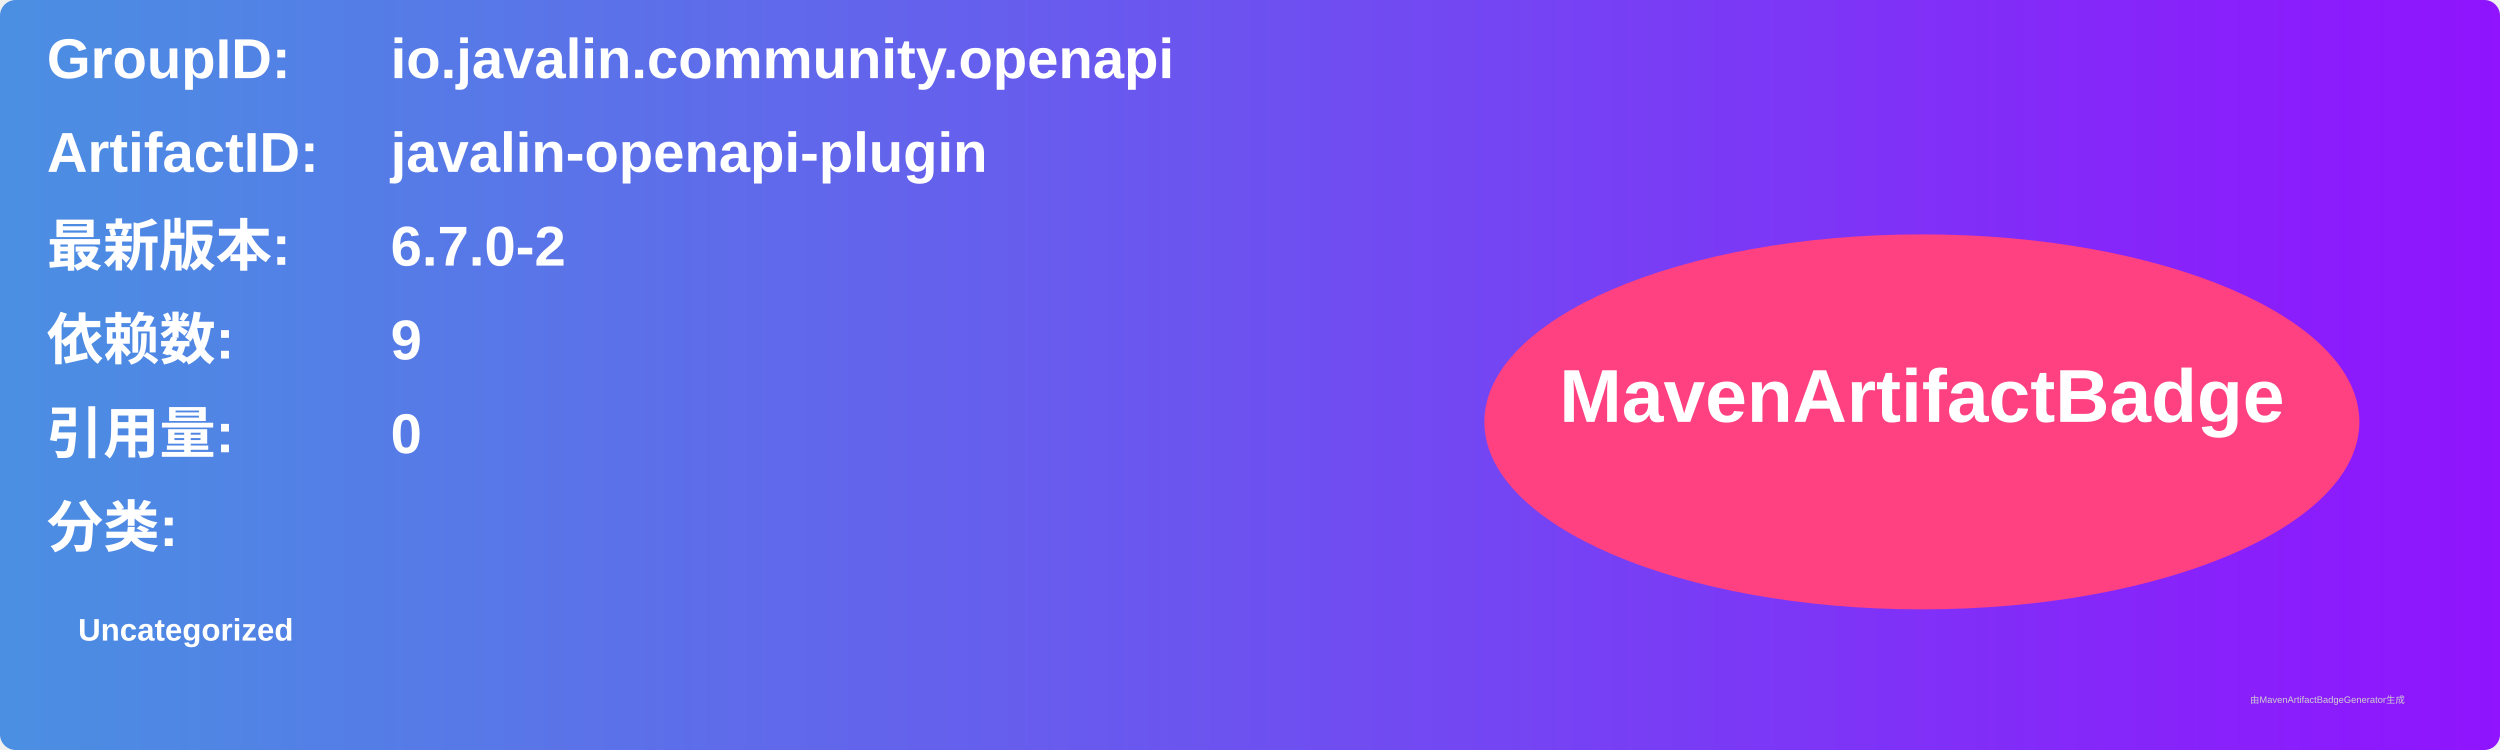
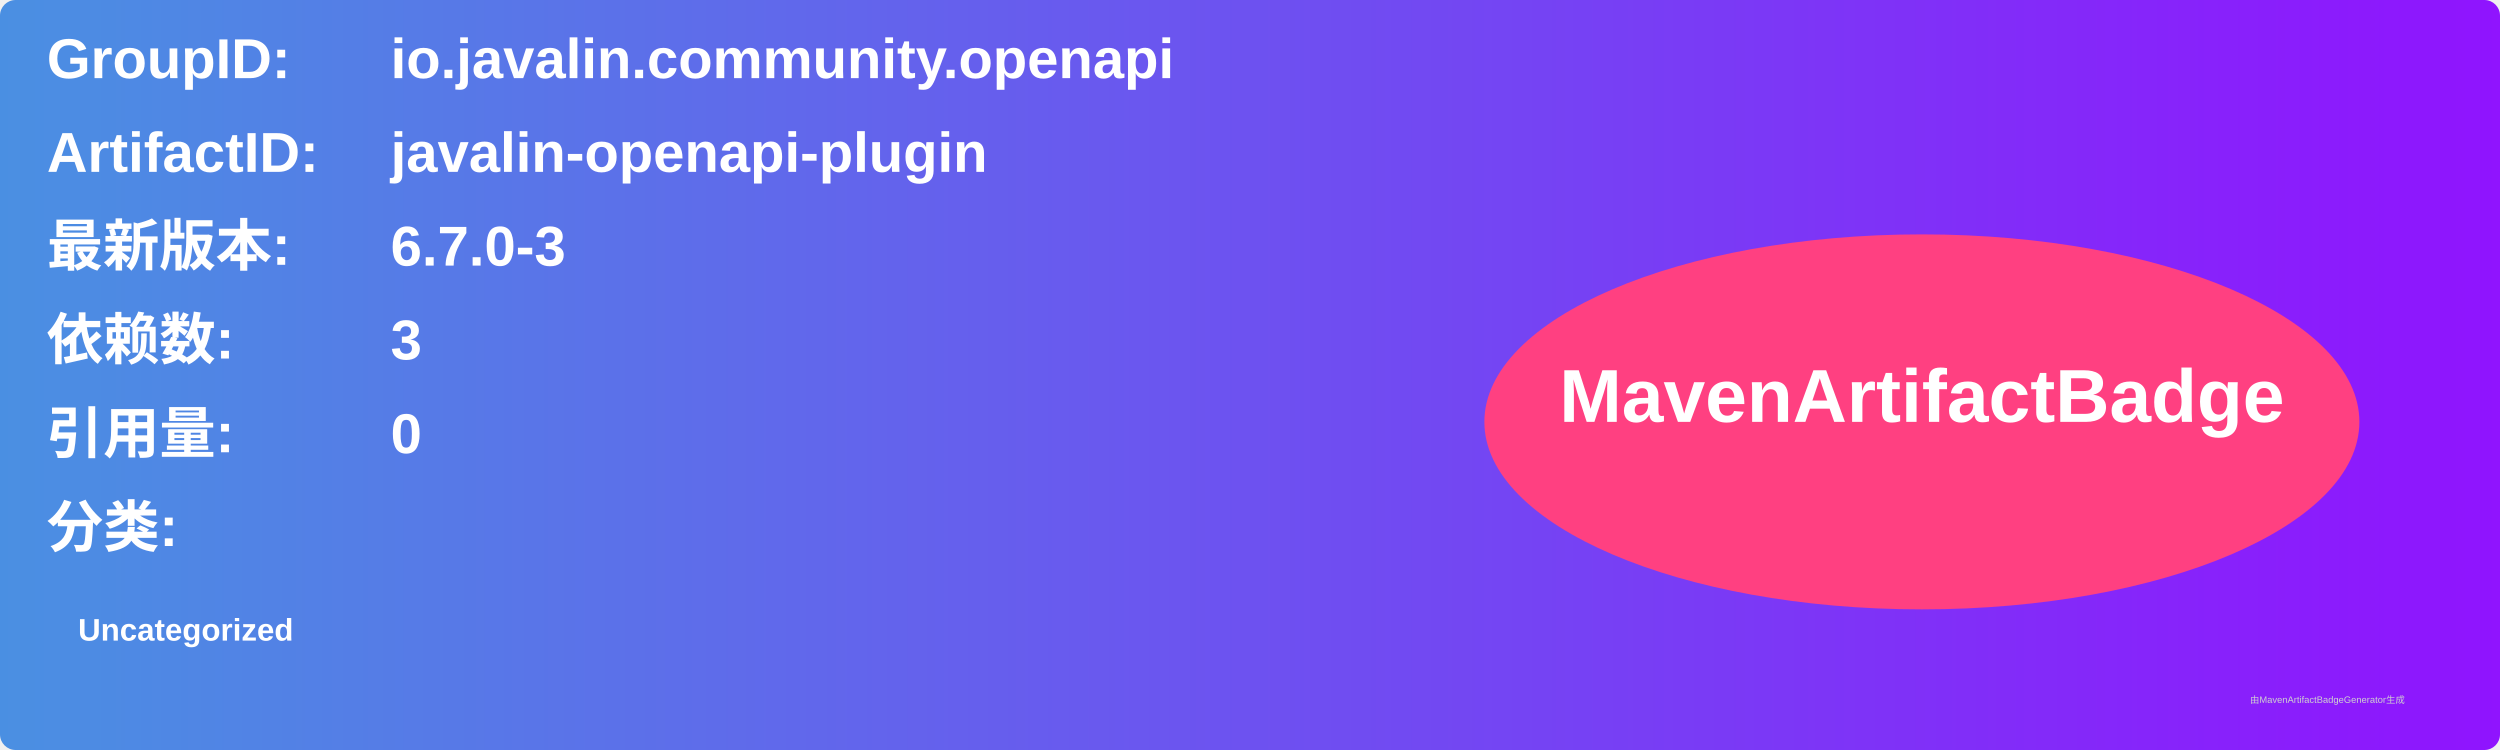
<svg xmlns="http://www.w3.org/2000/svg" width="800" height="240" viewBox="0 0 800 240">
  <linearGradient id="grad" x1="0%" y1="0%" x2="100%" y2="0%">
    <stop offset="0%" stop-color="#4a90e2" />
    <stop offset="100%" stop-color="#9013fe" />
  </linearGradient>
  <rect width="100%" height="100%" rx="5" ry="5" fill="url(#grad)" />
  <g transform="translate(15, 15)">
    <text x="0" y="10" font-family="Arial" font-size="18" fill="white" font-weight="bold" width="260">GroupID:</text>
    <text x="110" y="10" font-family="Arial" font-size="18" fill="white" font-weight="bold" width="460">io.javalin.community.openapi</text>
    <text x="0" y="40" font-family="Arial" font-size="18" fill="white" font-weight="bold" width="260">ArtifactID:</text>
    <text x="110" y="40" font-family="Arial" font-size="18" fill="white" font-weight="bold" width="460">javalin-openapi-plugin</text>
    <text x="0" y="70" font-family="Arial" font-size="18" fill="white" font-weight="bold">最新版本:</text>
    <text x="110" y="70" font-family="Arial" font-size="18" fill="white" font-weight="bold">
-       <tspan font-weight="bold">6.7.0-2</tspan>
+       <tspan font-weight="bold">6.7.0-3</tspan>
    </text>
    <text x="0" y="100" font-family="Arial" font-size="18" fill="white" font-weight="bold">依赖数: </text>
    <text x="110" y="100" font-family="Arial" font-size="18" fill="white">
-       <tspan font-weight="bold">9</tspan>
+       <tspan font-weight="bold">3</tspan>
    </text>
    <text x="0" y="130" font-family="Arial" font-size="18" fill="white" font-weight="bold">引用量: </text>
    <text x="110" y="130" font-family="Arial" font-size="18" fill="white">
      <tspan font-weight="bold">0</tspan>
    </text>
    <text x="0" y="160" font-family="Arial" font-size="18" fill="white" font-weight="bold">分类:</text>
    <text x="10" y="190" font-family="Arial" font-size="10" fill="white">
      <tspan font-weight="bold">Uncategorized</tspan>
    </text>
    <ellipse cx="600" cy="120" rx="140" ry="60" fill="#ff4081" />
    <text x="600" y="120" text-anchor="middle" font-family="Arial" font-size="24" fill="white" font-weight="bold">MavenArtifactBadge</text>
  </g>
  <text x="720" y="225" font-family="Arial" font-size="3" fill="#d0d0d0">由MavenArtifactBadgeGenerator生成</text>
</svg>
